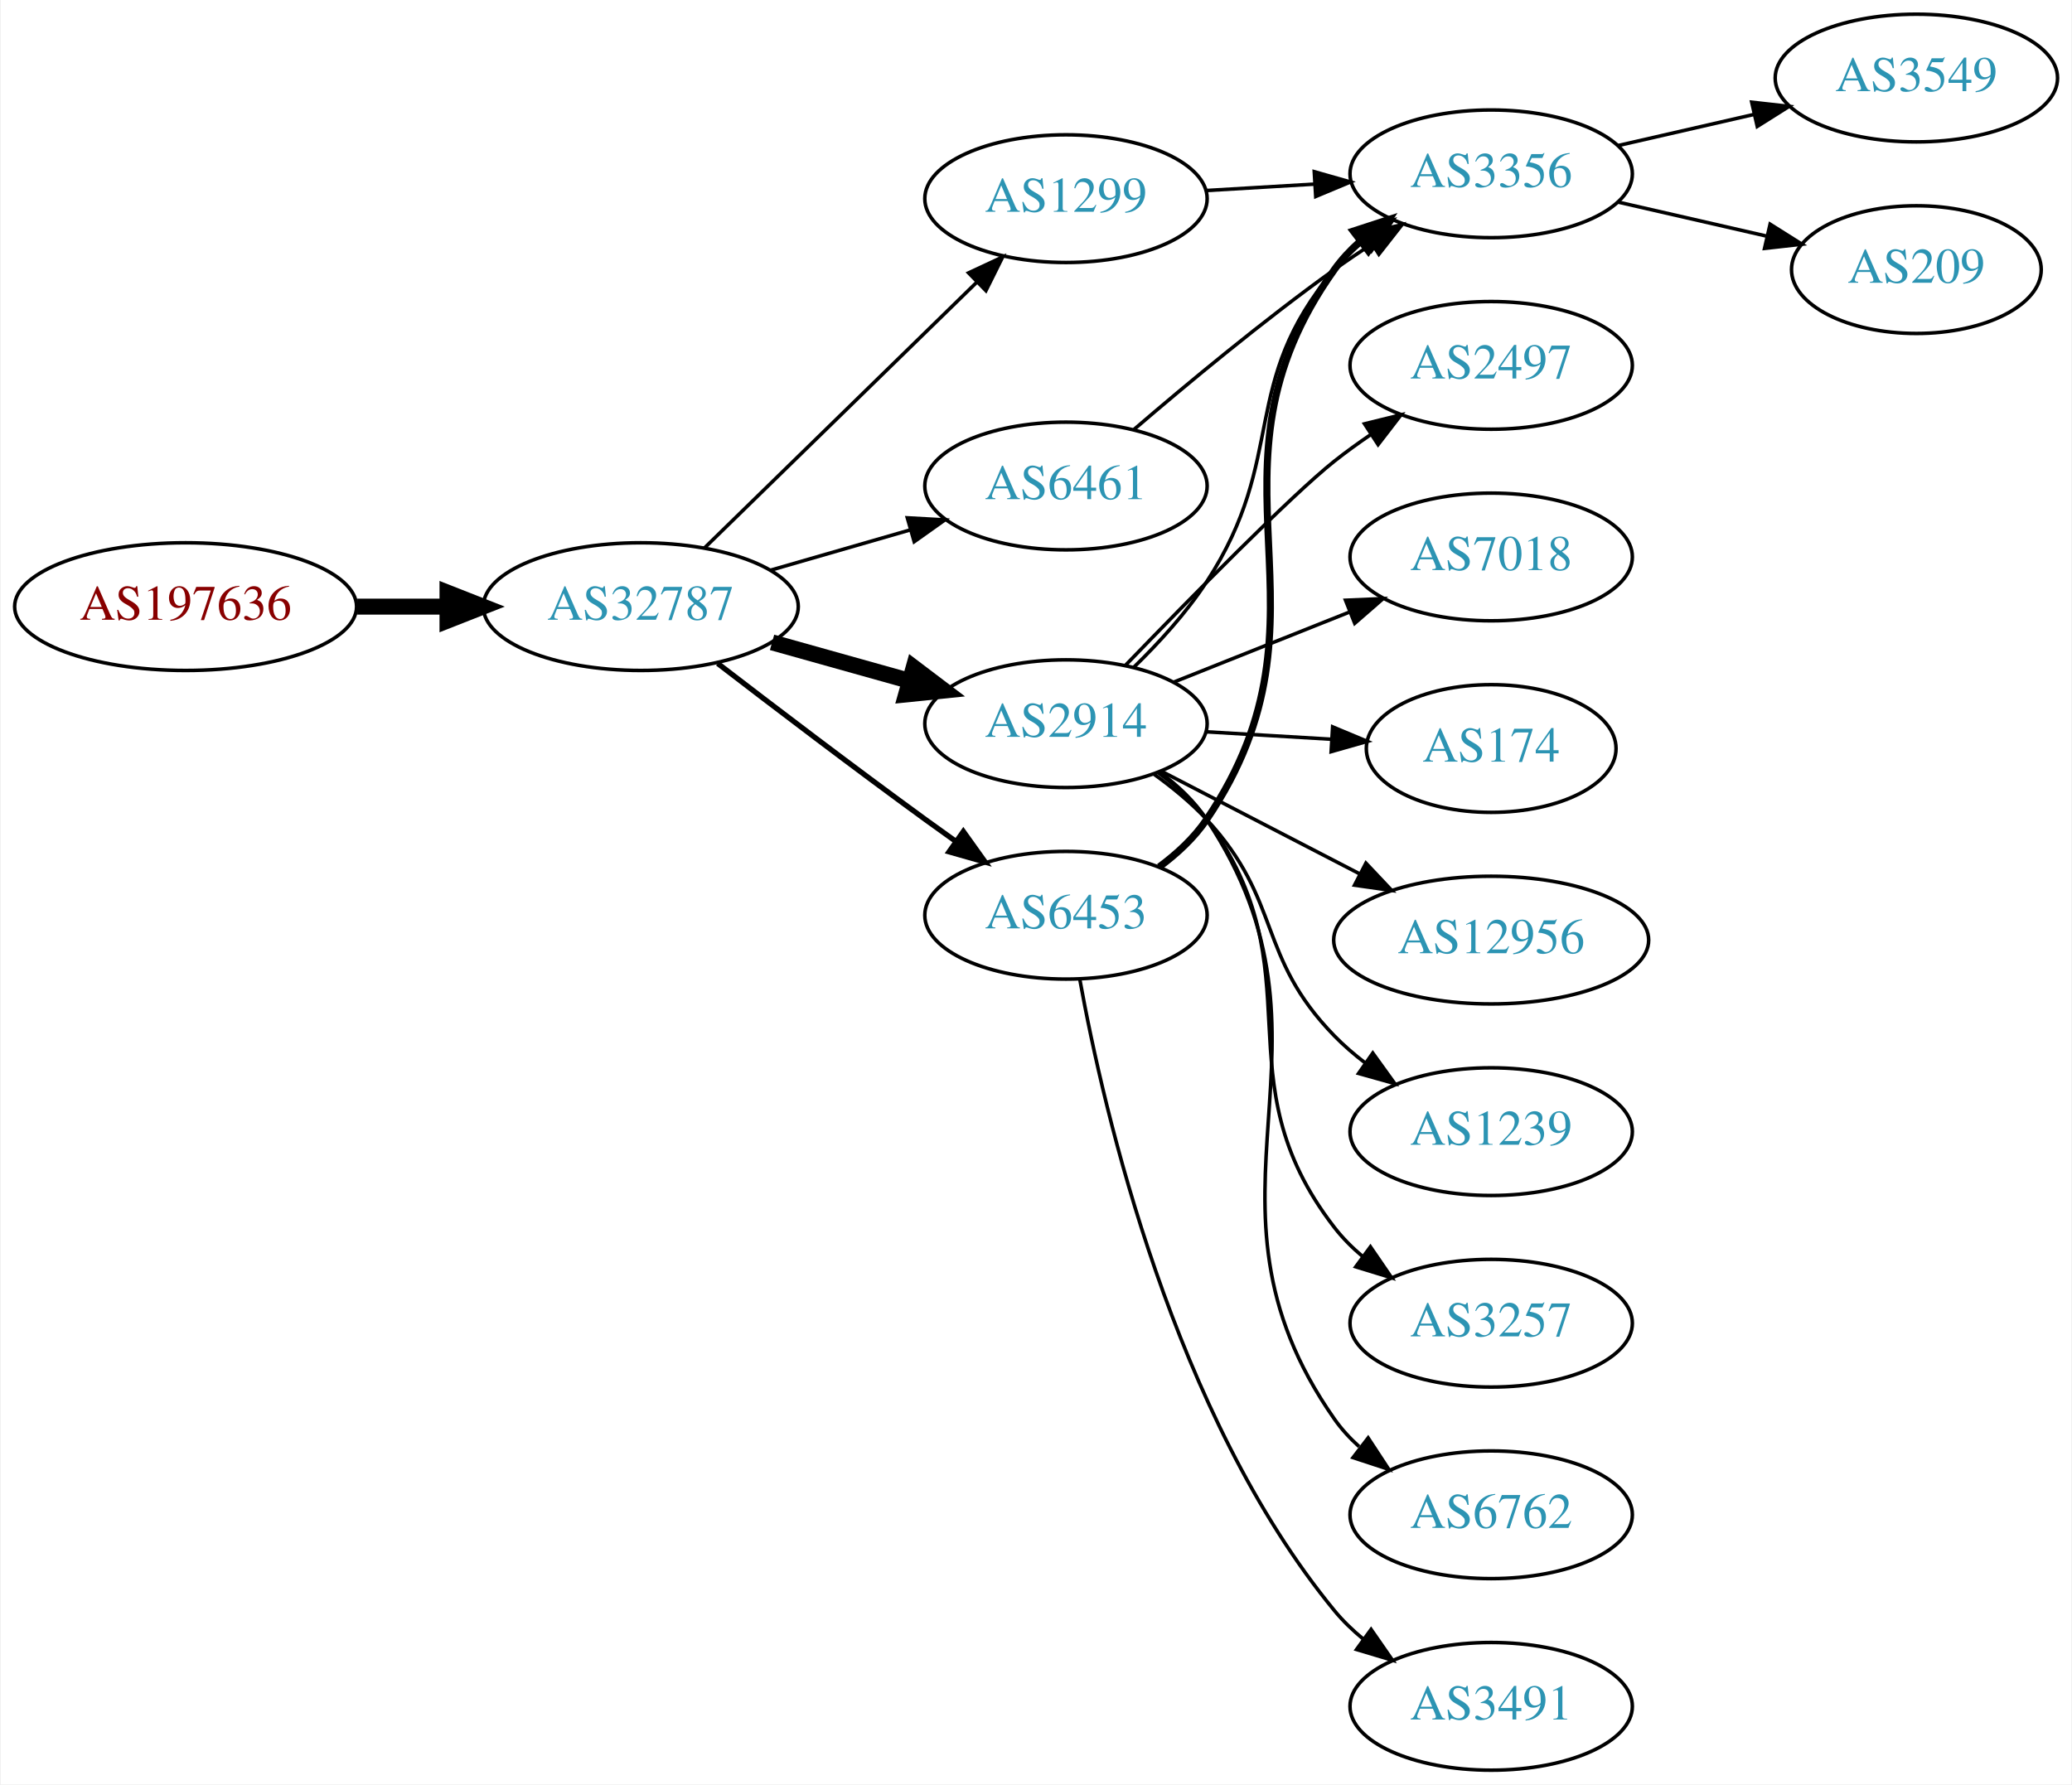
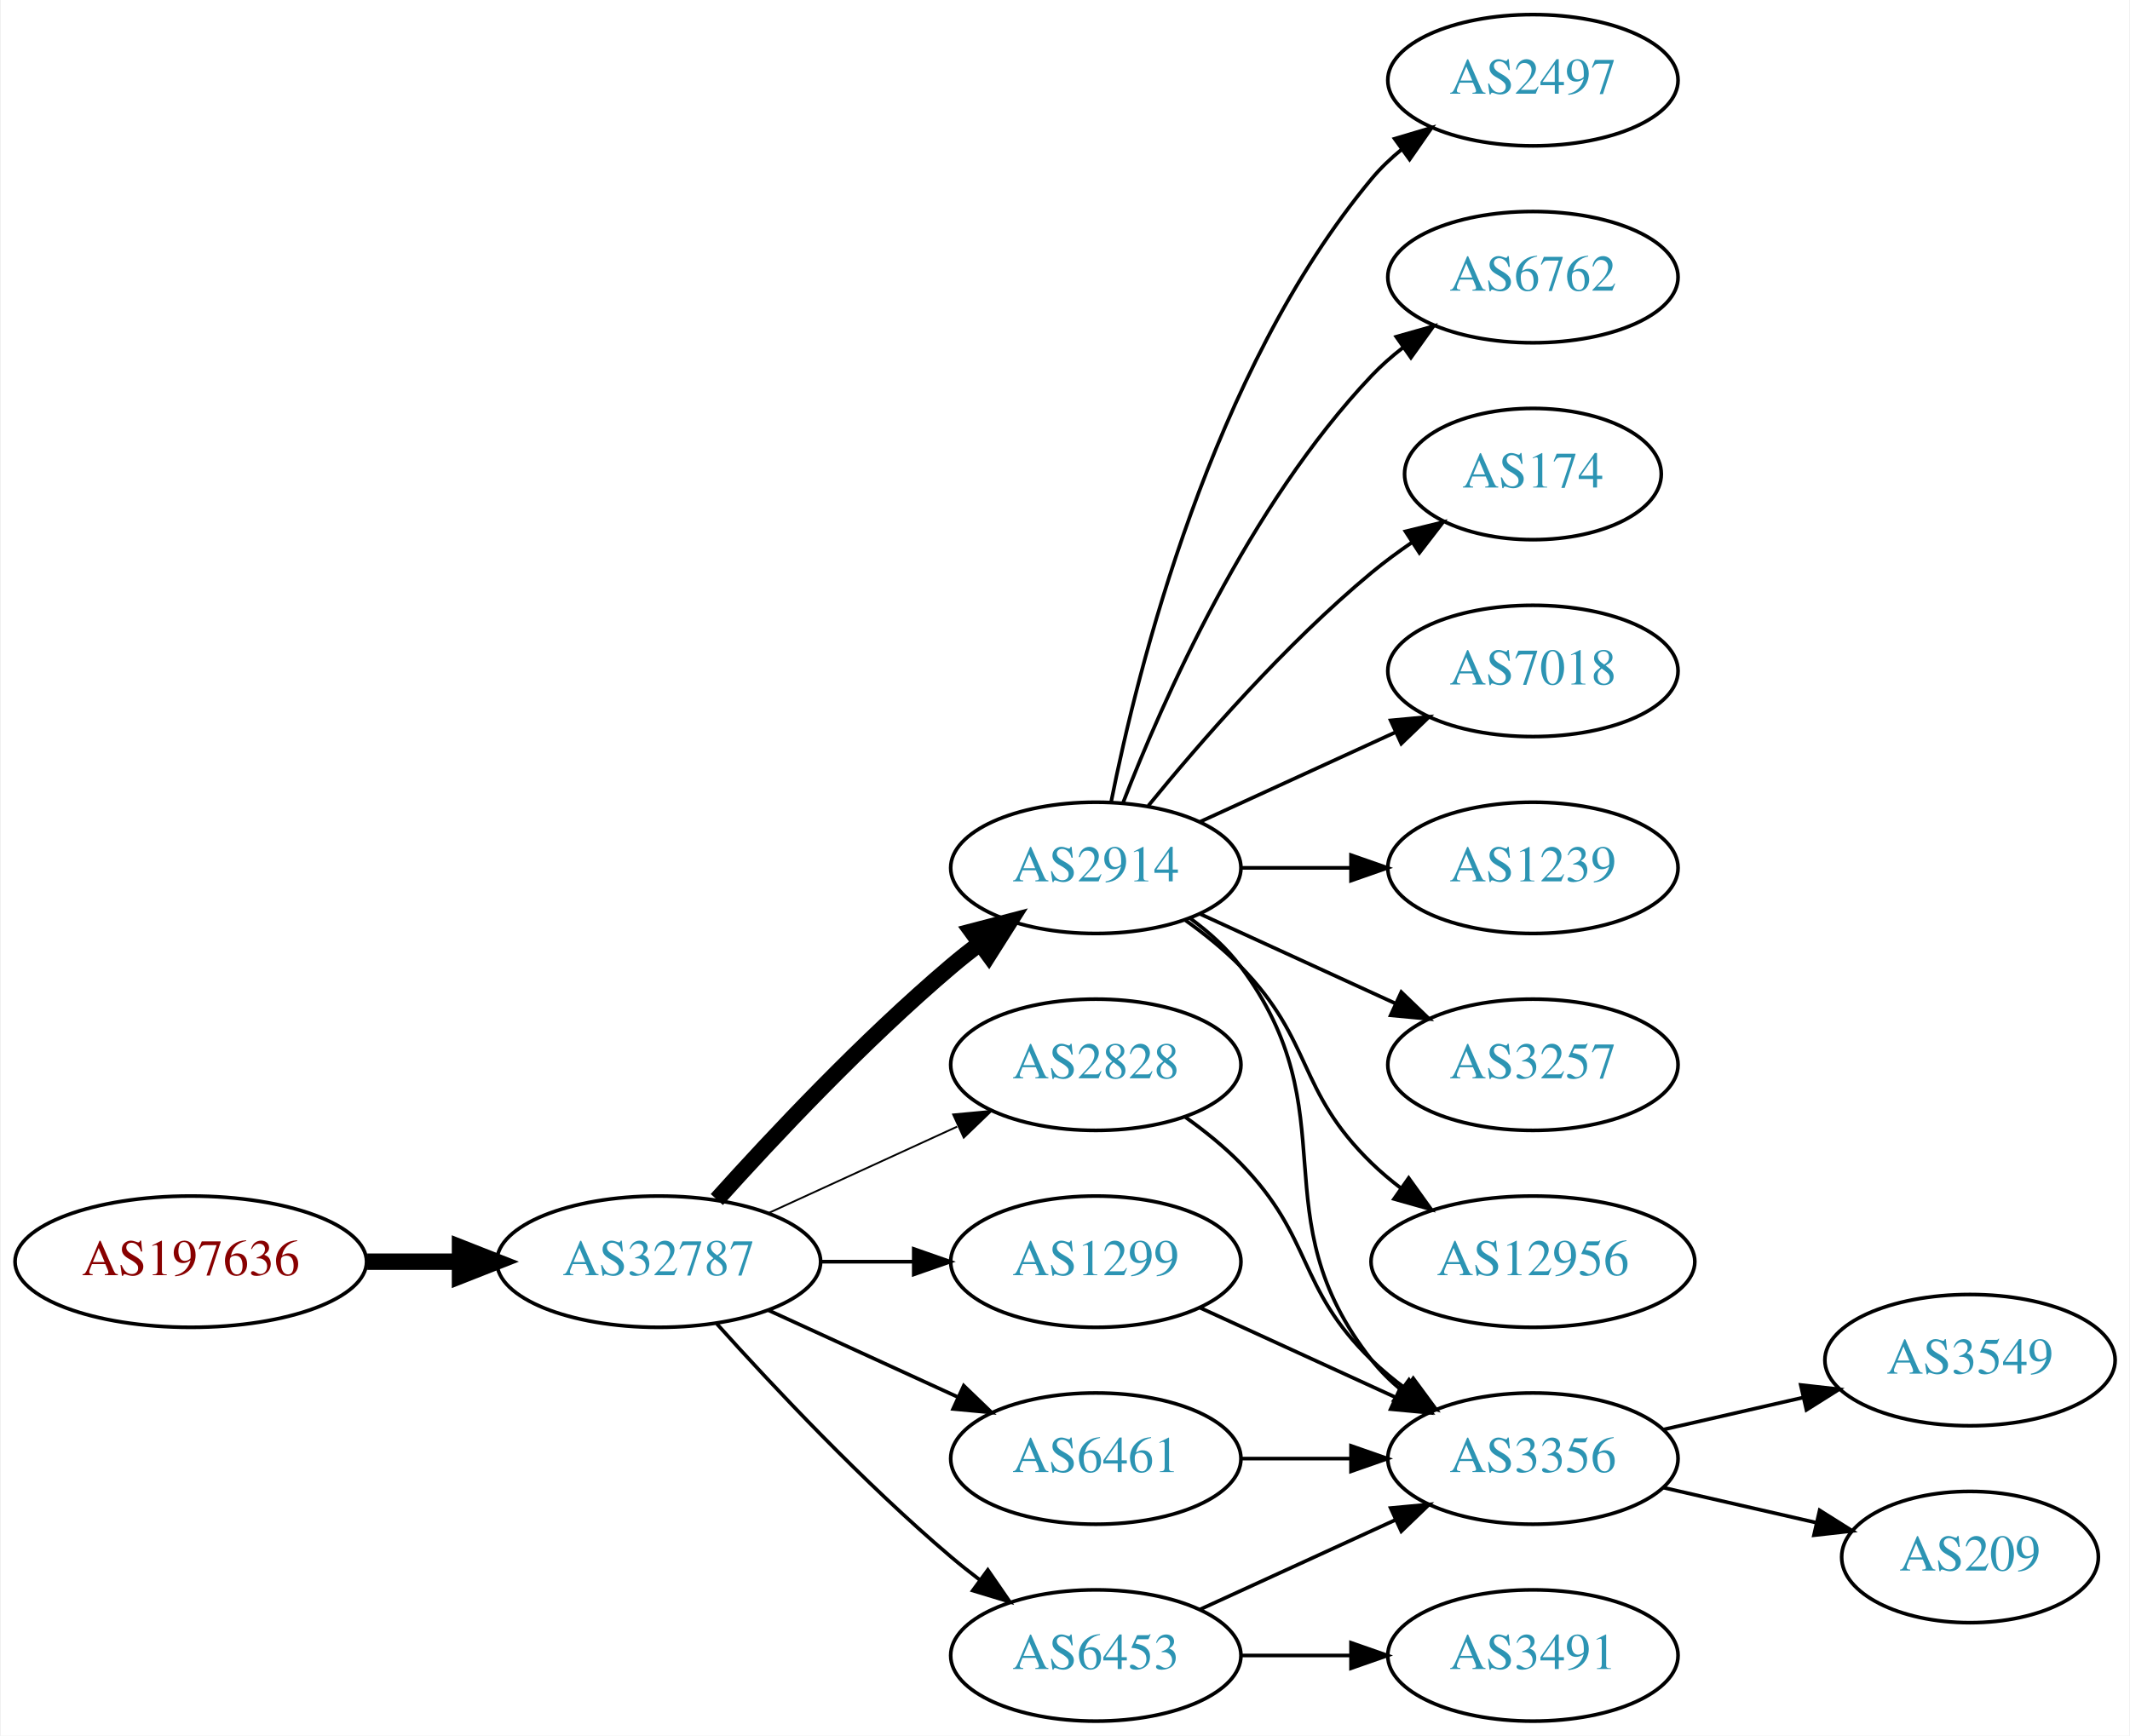
- <svg xmlns="http://www.w3.org/2000/svg" xmlns:xlink="http://www.w3.org/1999/xlink" width="584pt" height="503pt" viewBox="0.00 0.00 583.56 503.00">
-   <g id="graph0" class="graph" transform="scale(1 1) rotate(0) translate(4 499)">
-     <polygon fill="white" stroke="none" points="-4,4 -4,-499 579.562,-499 579.562,4 -4,4" />
+ <svg xmlns="http://www.w3.org/2000/svg" xmlns:xlink="http://www.w3.org/1999/xlink" width="584pt" height="476pt" viewBox="0.00 0.00 583.56 476.00">
+   <g id="graph0" class="graph" transform="scale(1 1) rotate(0) translate(4 472)">
+     <polygon fill="white" stroke="none" points="-4,4 -4,-472 579.562,-472 579.562,4 -4,4" />
    <g id="node1" class="node">
      <g id="a_node1">
        <a xlink:href="/asn/197636" xlink:title="AS197636 ~ AS1764 NextLayer: [AT]">
-           <ellipse fill="#ffffff" stroke="black" cx="48.096" cy="-328" rx="48.192" ry="18" />
-           <text text-anchor="middle" x="48.096" y="-324.3" font-family="Times,serif" font-size="14.00" fill="#880000">AS197636</text>
+           <ellipse fill="#ffffff" stroke="black" cx="48.096" cy="-126" rx="48.192" ry="18" />
+           <text text-anchor="middle" x="48.096" y="-122.3" font-family="Times,serif" font-size="14.00" fill="#880000">AS197636</text>
        </a>
      </g>
    </g>
    <g id="node2" class="node">
      <g id="a_node2">
        <a xlink:href="/asn/32787" xlink:title="AS32787 ~ Akamai Technologies, Inc. [US]">
-           <ellipse fill="#ffffff" stroke="black" cx="176.388" cy="-328" rx="44.393" ry="18" />
-           <text text-anchor="middle" x="176.388" y="-324.3" font-family="Times,serif" font-size="14.00" fill="#2c94b3">AS32787</text>
+           <ellipse fill="#ffffff" stroke="black" cx="176.388" cy="-126" rx="44.393" ry="18" />
+           <text text-anchor="middle" x="176.388" y="-122.3" font-family="Times,serif" font-size="14.00" fill="#2c94b3">AS32787</text>
        </a>
      </g>
    </g>
    <g id="edge1" class="edge">
-       <path fill="none" stroke="black" stroke-width="4.5" d="M96.481,-328C104.742,-328 113.386,-328 121.799,-328" />
-       <polygon fill="black" stroke="black" stroke-width="4.5" points="121.904,-331.938 131.904,-328 121.904,-324.063 121.904,-331.938" />
+       <path fill="none" stroke="black" stroke-width="4.5" d="M96.481,-126C104.742,-126 113.386,-126 121.799,-126" />
+       <polygon fill="black" stroke="black" stroke-width="4.5" points="121.904,-129.938 131.904,-126 121.904,-122.063 121.904,-129.938" />
    </g>
    <g id="node3" class="node">
      <g id="a_node3">
-         <a xlink:href="/asn/1299" xlink:title="AS1299 ~ Telia Carrier [EU]">
-           <ellipse fill="#ffffff" stroke="black" cx="296.23" cy="-443" rx="39.794" ry="18" />
-           <text text-anchor="middle" x="296.23" y="-439.3" font-family="Times,serif" font-size="14.00" fill="#2c94b3">AS1299</text>
+         <a xlink:href="/asn/2914" xlink:title="AS2914 ~ NTT America, Inc. [US]">
+           <ellipse fill="#ffffff" stroke="black" cx="296.23" cy="-234" rx="39.794" ry="18" />
+           <text text-anchor="middle" x="296.23" y="-230.3" font-family="Times,serif" font-size="14.00" fill="#2c94b3">AS2914</text>
        </a>
      </g>
    </g>
    <g id="edge2" class="edge">
-       <path fill="none" stroke="black" d="M194.272,-344.477C214.398,-364.118 248.179,-397.084 271.068,-419.421" />
-       <polygon fill="black" stroke="black" points="268.776,-422.075 278.377,-426.554 273.665,-417.065 268.776,-422.075" />
+       <path fill="none" stroke="black" stroke-width="4.5" d="M192.32,-143.044C207.646,-160.097 232.582,-186.65 256.584,-207 259.081,-209.117 261.741,-211.232 264.453,-213.293" />
+       <polygon fill="black" stroke="black" stroke-width="4.5" points="262.231,-216.547 272.629,-219.266 266.877,-210.188 262.231,-216.547" />
    </g>
    <g id="node4" class="node">
      <g id="a_node4">
-         <a xlink:href="/asn/2914" xlink:title="AS2914 ~ NTT America, Inc. [US]">
-           <ellipse fill="#ffffff" stroke="black" cx="296.23" cy="-295" rx="39.794" ry="18" />
-           <text text-anchor="middle" x="296.23" y="-291.3" font-family="Times,serif" font-size="14.00" fill="#2c94b3">AS2914</text>
+         <a xlink:href="/asn/6453" xlink:title="AS6453 ~ TATA COMMUNICATIONS (AMERICA) INC [US]">
+           <ellipse fill="#ffffff" stroke="black" cx="296.23" cy="-18" rx="39.794" ry="18" />
+           <text text-anchor="middle" x="296.23" y="-14.3" font-family="Times,serif" font-size="14.00" fill="#2c94b3">AS6453</text>
        </a>
      </g>
    </g>
    <g id="edge3" class="edge">
-       <path fill="none" stroke="black" stroke-width="4.5" d="M213.385,-317.92C225.562,-314.51 239.287,-310.666 251.968,-307.115" />
-       <polygon fill="black" stroke="black" stroke-width="4.5" points="253.297,-310.832 261.865,-304.343 251.174,-303.248 253.297,-310.832" />
+       <path fill="none" stroke="black" d="M192.32,-108.956C207.646,-91.903 232.582,-65.35 256.584,-45 259.081,-42.883 261.741,-40.768 264.453,-38.707" />
+       <polygon fill="black" stroke="black" points="266.619,-41.459 272.629,-32.734 262.489,-35.806 266.619,-41.459" />
    </g>
    <g id="node5" class="node">
      <g id="a_node5">
-         <a xlink:href="/asn/6453" xlink:title="AS6453 ~ TATA COMMUNICATIONS (AMERICA) INC [US]">
-           <ellipse fill="#ffffff" stroke="black" cx="296.23" cy="-241" rx="39.794" ry="18" />
-           <text text-anchor="middle" x="296.23" y="-237.3" font-family="Times,serif" font-size="14.00" fill="#2c94b3">AS6453</text>
+         <a xlink:href="/asn/2828" xlink:title="AS2828 ~ XO-AS15 [US]">
+           <ellipse fill="#ffffff" stroke="black" cx="296.23" cy="-180" rx="39.794" ry="18" />
+           <text text-anchor="middle" x="296.23" y="-176.3" font-family="Times,serif" font-size="14.00" fill="#2c94b3">AS2828</text>
        </a>
      </g>
    </g>
    <g id="edge4" class="edge">
-       <path fill="none" stroke="black" stroke-width="1.5" d="M198.067,-311.988C213.952,-299.773 236.499,-282.616 256.584,-268 259.382,-265.964 262.31,-263.864 265.249,-261.776" />
-       <polygon fill="black" stroke="black" stroke-width="1.5" points="267.301,-264.612 273.46,-255.991 263.269,-258.889 267.301,-264.612" />
+       <path fill="none" stroke="black" stroke-width="0.5" d="M206.517,-139.348C222.128,-146.502 241.526,-155.391 258.198,-163.03" />
+       <polygon fill="black" stroke="black" stroke-width="0.5" points="257.101,-166.378 267.65,-167.362 260.017,-160.014 257.101,-166.378" />
    </g>
    <g id="node6" class="node">
      <g id="a_node6">
-         <a xlink:href="/asn/6461" xlink:title="AS6461 ~ Zayo Bandwidth [US]">
-           <ellipse fill="#ffffff" stroke="black" cx="296.23" cy="-362" rx="39.794" ry="18" />
-           <text text-anchor="middle" x="296.23" y="-358.3" font-family="Times,serif" font-size="14.00" fill="#2c94b3">AS6461</text>
+         <a xlink:href="/asn/1299" xlink:title="AS1299 ~ Telia Carrier [EU]">
+           <ellipse fill="#ffffff" stroke="black" cx="296.23" cy="-126" rx="39.794" ry="18" />
+           <text text-anchor="middle" x="296.23" y="-122.3" font-family="Times,serif" font-size="14.00" fill="#2c94b3">AS1299</text>
        </a>
      </g>
    </g>
    <g id="edge5" class="edge">
-       <path fill="none" stroke="black" d="M213.064,-338.293C225.48,-341.876 239.536,-345.931 252.466,-349.662" />
-       <polygon fill="black" stroke="black" points="251.511,-353.029 262.09,-352.438 253.452,-346.303 251.511,-353.029" />
+       <path fill="none" stroke="black" d="M220.599,-126C228.911,-126 237.674,-126 246.156,-126" />
+       <polygon fill="black" stroke="black" points="246.315,-129.5 256.315,-126 246.315,-122.5 246.315,-129.5" />
    </g>
    <g id="node7" class="node">
      <g id="a_node7">
-         <a xlink:href="/asn/3356" xlink:title="AS3356 ~ Level 3 Parent, LLC [US]">
-           <ellipse fill="#ffffff" stroke="black" cx="416.073" cy="-450" rx="39.794" ry="18" />
-           <text text-anchor="middle" x="416.073" y="-446.3" font-family="Times,serif" font-size="14.00" fill="#2c94b3">AS3356</text>
+         <a xlink:href="/asn/6461" xlink:title="AS6461 ~ Zayo Bandwidth [US]">
+           <ellipse fill="#ffffff" stroke="black" cx="296.23" cy="-72" rx="39.794" ry="18" />
+           <text text-anchor="middle" x="296.23" y="-68.3" font-family="Times,serif" font-size="14.00" fill="#2c94b3">AS6461</text>
        </a>
      </g>
    </g>
    <g id="edge6" class="edge">
-       <path fill="none" stroke="black" d="M335.816,-445.292C345.583,-445.872 356.199,-446.503 366.393,-447.108" />
-       <polygon fill="black" stroke="black" points="366.21,-450.604 376.4,-447.703 366.625,-443.616 366.21,-450.604" />
-     </g>
-     <g id="edge14" class="edge">
-       <path fill="none" stroke="black" d="M315.33,-310.893C322.408,-317.783 330.177,-326.267 335.877,-335 358.973,-370.387 344.646,-390.686 371.877,-423 374.299,-425.874 377.107,-428.538 380.107,-430.983" />
-       <polygon fill="black" stroke="black" points="378.202,-433.924 388.36,-436.934 382.296,-428.246 378.202,-433.924" />
+       <path fill="none" stroke="black" d="M206.517,-112.652C222.128,-105.498 241.526,-96.609 258.198,-88.969" />
+       <polygon fill="black" stroke="black" points="260.017,-91.986 267.65,-84.638 257.101,-85.622 260.017,-91.986" />
    </g>
    <g id="node8" class="node">
      <g id="a_node8">
-         <a xlink:href="/asn/6762" xlink:title="AS6762 ~ TELECOM ITALIA SPARKLE S.p.A. [IT]">
-           <ellipse fill="#ffffff" stroke="black" cx="416.073" cy="-72" rx="39.794" ry="18" />
-           <text text-anchor="middle" x="416.073" y="-68.3" font-family="Times,serif" font-size="14.00" fill="#2c94b3">AS6762</text>
+         <a xlink:href="/asn/2497" xlink:title="AS2497 ~ Internet Initiative Japan Inc. [JP]">
+           <ellipse fill="#ffffff" stroke="black" cx="416.073" cy="-450" rx="39.794" ry="18" />
+           <text text-anchor="middle" x="416.073" y="-446.3" font-family="Times,serif" font-size="14.00" fill="#2c94b3">AS2497</text>
        </a>
      </g>
    </g>
    <g id="edge7" class="edge">
-       <path fill="none" stroke="black" d="M322.583,-281.415C327.637,-277.67 332.439,-273.185 335.877,-268 378.311,-203.992 327.818,-161.901 371.877,-99 373.855,-96.175 376.234,-93.584 378.844,-91.222" />
-       <polygon fill="black" stroke="black" points="381.396,-93.675 387.203,-84.813 377.137,-88.12 381.396,-93.675" />
+       <path fill="none" stroke="black" d="M300.429,-252.073C307.592,-288.141 327.867,-370.125 371.877,-423 374.281,-425.889 377.078,-428.563 380.07,-431.013" />
+       <polygon fill="black" stroke="black" points="378.159,-433.95 388.313,-436.973 382.26,-428.277 378.159,-433.95" />
    </g>
    <g id="node9" class="node">
      <g id="a_node9">
-         <a xlink:href="/asn/2497" xlink:title="AS2497 ~ Internet Initiative Japan Inc. [JP]">
+         <a xlink:href="/asn/6762" xlink:title="AS6762 ~ TELECOM ITALIA SPARKLE S.p.A. [IT]">
          <ellipse fill="#ffffff" stroke="black" cx="416.073" cy="-396" rx="39.794" ry="18" />
-           <text text-anchor="middle" x="416.073" y="-392.3" font-family="Times,serif" font-size="14.00" fill="#2c94b3">AS2497</text>
+           <text text-anchor="middle" x="416.073" y="-392.3" font-family="Times,serif" font-size="14.00" fill="#2c94b3">AS6762</text>
        </a>
      </g>
    </g>
    <g id="edge8" class="edge">
-       <path fill="none" stroke="black" d="M313.046,-311.514C331.129,-330.243 359.789,-359.426 371.877,-369 375.152,-371.594 378.69,-374.151 382.282,-376.595" />
-       <polygon fill="black" stroke="black" points="380.375,-379.53 390.663,-382.059 384.198,-373.666 380.375,-379.53" />
+       <path fill="none" stroke="black" d="M303.753,-251.994C314.504,-279.728 338.161,-333.429 371.877,-369 374.462,-371.728 377.38,-374.294 380.448,-376.677" />
+       <polygon fill="black" stroke="black" points="378.602,-379.658 388.797,-382.543 382.627,-373.93 378.602,-379.658" />
    </g>
    <g id="node10" class="node">
      <g id="a_node10">
-         <a xlink:href="/asn/7018" xlink:title="AS7018 ~ AT&amp;T Services, Inc. [US]">
-           <ellipse fill="#ffffff" stroke="black" cx="416.073" cy="-342" rx="39.794" ry="18" />
-           <text text-anchor="middle" x="416.073" y="-338.3" font-family="Times,serif" font-size="14.00" fill="#2c94b3">AS7018</text>
+         <a xlink:href="/asn/174" xlink:title="AS174 ~ Cogent Communications [US]">
+           <ellipse fill="#ffffff" stroke="black" cx="416.073" cy="-342" rx="35.194" ry="18" />
+           <text text-anchor="middle" x="416.073" y="-338.3" font-family="Times,serif" font-size="14.00" fill="#2c94b3">AS174</text>
        </a>
      </g>
    </g>
    <g id="edge9" class="edge">
-       <path fill="none" stroke="black" d="M326.663,-306.739C341.567,-312.683 359.863,-319.98 375.936,-326.391" />
-       <polygon fill="black" stroke="black" points="375.022,-329.794 385.607,-330.248 377.615,-323.292 375.022,-329.794" />
+       <path fill="none" stroke="black" d="M310.649,-251.065C324.764,-268.375 348.178,-295.345 371.877,-315 375.34,-317.872 379.132,-320.669 382.987,-323.308" />
+       <polygon fill="black" stroke="black" points="381.129,-326.275 391.419,-328.797 384.948,-320.408 381.129,-326.275" />
    </g>
    <g id="node11" class="node">
      <g id="a_node11">
-         <a xlink:href="/asn/174" xlink:title="AS174 ~ Cogent Communications [US]">
-           <ellipse fill="#ffffff" stroke="black" cx="416.073" cy="-288" rx="35.194" ry="18" />
-           <text text-anchor="middle" x="416.073" y="-284.3" font-family="Times,serif" font-size="14.00" fill="#2c94b3">AS174</text>
+         <a xlink:href="/asn/7018" xlink:title="AS7018 ~ AT&amp;T Services, Inc. [US]">
+           <ellipse fill="#ffffff" stroke="black" cx="416.073" cy="-288" rx="39.794" ry="18" />
+           <text text-anchor="middle" x="416.073" y="-284.3" font-family="Times,serif" font-size="14.00" fill="#2c94b3">AS7018</text>
        </a>
      </g>
    </g>
    <g id="edge10" class="edge">
-       <path fill="none" stroke="black" d="M335.816,-292.708C347.02,-292.042 359.341,-291.311 370.861,-290.626" />
-       <polygon fill="black" stroke="black" points="371.386,-294.101 381.161,-290.014 370.971,-287.114 371.386,-294.101" />
+       <path fill="none" stroke="black" d="M324.859,-246.661C340.816,-253.973 361.087,-263.261 378.369,-271.181" />
+       <polygon fill="black" stroke="black" points="377.068,-274.435 387.617,-275.419 379.984,-268.071 377.068,-274.435" />
    </g>
    <g id="node12" class="node">
      <g id="a_node12">
-         <a xlink:href="/asn/12956" xlink:title="AS12956 ~ TELXIUS [ES]">
-           <ellipse fill="#ffffff" stroke="black" cx="416.073" cy="-234" rx="44.393" ry="18" />
-           <text text-anchor="middle" x="416.073" y="-230.3" font-family="Times,serif" font-size="14.00" fill="#2c94b3">AS12956</text>
+         <a xlink:href="/asn/3356" xlink:title="AS3356 ~ Level 3 Parent, LLC [US]">
+           <ellipse fill="#ffffff" stroke="black" cx="416.073" cy="-72" rx="39.794" ry="18" />
+           <text text-anchor="middle" x="416.073" y="-68.3" font-family="Times,serif" font-size="14.00" fill="#2c94b3">AS3356</text>
        </a>
      </g>
    </g>
    <g id="edge11" class="edge">
-       <path fill="none" stroke="black" d="M323.091,-281.613C339.476,-273.132 360.905,-262.039 378.957,-252.695" />
-       <polygon fill="black" stroke="black" points="380.772,-255.696 388.044,-247.991 377.554,-249.48 380.772,-255.696" />
+       <path fill="none" stroke="black" d="M322.161,-220.118C327.237,-216.389 332.155,-211.984 335.877,-207 366.148,-166.458 340.578,-138.754 371.877,-99 374.202,-96.047 376.945,-93.33 379.904,-90.853" />
+       <polygon fill="black" stroke="black" points="382.097,-93.585 388.101,-84.855 377.964,-87.936 382.097,-93.585" />
    </g>
    <g id="node13" class="node">
      <g id="a_node13">
        <a xlink:href="/asn/1239" xlink:title="AS1239 ~ Sprint [US]">
-           <ellipse fill="#ffffff" stroke="black" cx="416.073" cy="-180" rx="39.794" ry="18" />
-           <text text-anchor="middle" x="416.073" y="-176.3" font-family="Times,serif" font-size="14.00" fill="#2c94b3">AS1239</text>
+           <ellipse fill="#ffffff" stroke="black" cx="416.073" cy="-234" rx="39.794" ry="18" />
+           <text text-anchor="middle" x="416.073" y="-230.3" font-family="Times,serif" font-size="14.00" fill="#2c94b3">AS1239</text>
        </a>
      </g>
    </g>
    <g id="edge12" class="edge">
-       <path fill="none" stroke="black" d="M321.008,-280.786C326.256,-277.02 331.539,-272.684 335.877,-268 357.267,-244.903 349.902,-229.542 371.877,-207 374.5,-204.309 377.443,-201.767 380.527,-199.399" />
-       <polygon fill="black" stroke="black" points="382.703,-202.149 388.898,-193.554 378.695,-196.409 382.703,-202.149" />
+       <path fill="none" stroke="black" d="M336.143,-234C345.696,-234 356.046,-234 366.008,-234" />
+       <polygon fill="black" stroke="black" points="366.201,-237.5 376.201,-234 366.201,-230.5 366.201,-237.5" />
    </g>
    <g id="node14" class="node">
      <g id="a_node14">
        <a xlink:href="/asn/3257" xlink:title="AS3257 ~ GTT [DE]">
-           <ellipse fill="#ffffff" stroke="black" cx="416.073" cy="-126" rx="39.794" ry="18" />
-           <text text-anchor="middle" x="416.073" y="-122.3" font-family="Times,serif" font-size="14.00" fill="#2c94b3">AS3257</text>
+           <ellipse fill="#ffffff" stroke="black" cx="416.073" cy="-180" rx="39.794" ry="18" />
+           <text text-anchor="middle" x="416.073" y="-176.3" font-family="Times,serif" font-size="14.00" fill="#2c94b3">AS3257</text>
        </a>
      </g>
    </g>
    <g id="edge13" class="edge">
-       <path fill="none" stroke="black" d="M322.229,-281.169C327.302,-277.437 332.201,-273.018 335.877,-268 367.524,-224.793 339.134,-195.383 371.877,-153 374.174,-150.026 376.9,-147.295 379.848,-144.808" />
-       <polygon fill="black" stroke="black" points="382.041,-147.54 388.028,-138.799 377.897,-141.898 382.041,-147.54" />
-     </g>
-     <g id="edge16" class="edge">
-       <path fill="none" stroke="black" stroke-width="2" d="M322.513,-254.632C327.57,-258.374 332.392,-262.847 335.877,-268 375.494,-326.585 330.774,-365.448 371.877,-423 373.881,-425.807 376.277,-428.385 378.9,-430.739" />
-       <polygon fill="black" stroke="black" stroke-width="2" points="377.205,-433.849 387.278,-437.134 381.452,-428.284 377.205,-433.849" />
+       <path fill="none" stroke="black" d="M324.859,-221.339C340.816,-214.027 361.087,-204.739 378.369,-196.819" />
+       <polygon fill="black" stroke="black" points="379.984,-199.929 387.617,-192.581 377.068,-193.565 379.984,-199.929" />
    </g>
    <g id="node15" class="node">
      <g id="a_node15">
+         <a xlink:href="/asn/12956" xlink:title="AS12956 ~ TELXIUS [ES]">
+           <ellipse fill="#ffffff" stroke="black" cx="416.073" cy="-126" rx="44.393" ry="18" />
+           <text text-anchor="middle" x="416.073" y="-122.3" font-family="Times,serif" font-size="14.00" fill="#2c94b3">AS12956</text>
+         </a>
+       </g>
+     </g>
+     <g id="edge14" class="edge">
+       <path fill="none" stroke="black" d="M320.824,-219.611C326.08,-215.852 331.412,-211.563 335.877,-207 356.049,-186.383 351.183,-173.094 371.877,-153 374.363,-150.586 377.1,-148.278 379.953,-146.1" />
+       <polygon fill="black" stroke="black" points="382.008,-148.934 388.189,-140.329 377.991,-143.202 382.008,-148.934" />
+     </g>
+     <g id="edge15" class="edge">
+       <path fill="none" stroke="black" d="M324.859,-30.661C340.816,-37.973 361.087,-47.261 378.369,-55.181" />
+       <polygon fill="black" stroke="black" points="377.068,-58.435 387.617,-59.419 379.984,-52.071 377.068,-58.435" />
+     </g>
+     <g id="node16" class="node">
+       <g id="a_node16">
        <a xlink:href="/asn/3491" xlink:title="AS3491 ~ PCCW Global, Inc. [US]">
          <ellipse fill="#ffffff" stroke="black" cx="416.073" cy="-18" rx="39.794" ry="18" />
          <text text-anchor="middle" x="416.073" y="-14.3" font-family="Times,serif" font-size="14.00" fill="#2c94b3">AS3491</text>
        </a>
      </g>
    </g>
-     <g id="edge15" class="edge">
-       <path fill="none" stroke="black" d="M300.141,-222.832C306.877,-185.735 326.557,-100.132 371.877,-45 374.263,-42.096 377.048,-39.413 380.033,-36.956" />
-       <polygon fill="black" stroke="black" points="382.224,-39.691 388.266,-30.988 378.115,-34.024 382.224,-39.691" />
+     <g id="edge16" class="edge">
+       <path fill="none" stroke="black" d="M336.143,-18C345.696,-18 356.046,-18 366.008,-18" />
+       <polygon fill="black" stroke="black" points="366.201,-21.5 376.201,-18 366.201,-14.5 366.201,-21.5" />
    </g>
    <g id="edge19" class="edge">
-       <path fill="none" stroke="black" d="M315.429,-377.964C330.236,-390.682 351.88,-408.667 371.877,-423 375.273,-425.434 378.887,-427.89 382.523,-430.276" />
-       <polygon fill="black" stroke="black" points="380.645,-433.229 390.954,-435.674 384.419,-427.334 380.645,-433.229" />
-     </g>
-     <g id="node16" class="node">
-       <g id="a_node16">
-         <a xlink:href="/asn/3549" xlink:title="AS3549 ~ Level 3 Parent, LLC [US]">
-           <ellipse fill="#ffffff" stroke="black" cx="535.915" cy="-477" rx="39.794" ry="18" />
-           <text text-anchor="middle" x="535.915" y="-473.3" font-family="Times,serif" font-size="14.00" fill="#2c94b3">AS3549</text>
-         </a>
-       </g>
-     </g>
-     <g id="edge17" class="edge">
-       <path fill="none" stroke="black" d="M451.792,-457.955C463.792,-460.704 477.413,-463.825 490.105,-466.733" />
-       <polygon fill="black" stroke="black" points="489.508,-470.187 500.037,-469.009 491.071,-463.364 489.508,-470.187" />
+       <path fill="none" stroke="black" d="M320.824,-165.611C326.08,-161.852 331.412,-157.563 335.877,-153 356.049,-132.383 351.183,-119.094 371.877,-99 374.722,-96.237 377.896,-93.614 381.196,-91.166" />
+       <polygon fill="black" stroke="black" points="383.261,-93.993 389.544,-85.462 379.312,-88.214 383.261,-93.993" />
+     </g>
+     <g id="edge20" class="edge">
+       <path fill="none" stroke="black" d="M324.859,-113.339C340.816,-106.027 361.087,-96.739 378.369,-88.819" />
+       <polygon fill="black" stroke="black" points="379.984,-91.929 387.617,-84.581 377.068,-85.565 379.984,-91.929" />
+     </g>
+     <g id="edge21" class="edge">
+       <path fill="none" stroke="black" d="M336.143,-72C345.696,-72 356.046,-72 366.008,-72" />
+       <polygon fill="black" stroke="black" points="366.201,-75.5 376.201,-72 366.201,-68.5 366.201,-75.5" />
    </g>
    <g id="node17" class="node">
      <g id="a_node17">
+         <a xlink:href="/asn/3549" xlink:title="AS3549 ~ Level 3 Parent, LLC [US]">
+           <ellipse fill="#ffffff" stroke="black" cx="535.915" cy="-99" rx="39.794" ry="18" />
+           <text text-anchor="middle" x="535.915" y="-95.3" font-family="Times,serif" font-size="14.00" fill="#2c94b3">AS3549</text>
+         </a>
+       </g>
+     </g>
+     <g id="edge17" class="edge">
+       <path fill="none" stroke="black" d="M451.792,-79.955C463.792,-82.704 477.413,-85.825 490.105,-88.733" />
+       <polygon fill="black" stroke="black" points="489.508,-92.187 500.037,-91.009 491.071,-85.364 489.508,-92.187" />
+     </g>
+     <g id="node18" class="node">
+       <g id="a_node18">
        <a xlink:href="/asn/209" xlink:title="AS209 ~ CenturyLink Communications, LLC [US]">
-           <ellipse fill="#ffffff" stroke="black" cx="535.915" cy="-423" rx="35.194" ry="18" />
-           <text text-anchor="middle" x="535.915" y="-419.3" font-family="Times,serif" font-size="14.00" fill="#2c94b3">AS209</text>
+           <ellipse fill="#ffffff" stroke="black" cx="535.915" cy="-45" rx="35.194" ry="18" />
+           <text text-anchor="middle" x="535.915" y="-41.3" font-family="Times,serif" font-size="14.00" fill="#2c94b3">AS209</text>
        </a>
      </g>
    </g>
    <g id="edge18" class="edge">
-       <path fill="none" stroke="black" d="M451.792,-442.045C464.884,-439.045 479.907,-435.604 493.547,-432.478" />
-       <polygon fill="black" stroke="black" points="494.689,-435.807 503.655,-430.162 493.126,-428.984 494.689,-435.807" />
+       <path fill="none" stroke="black" d="M451.792,-64.045C464.884,-61.045 479.907,-57.603 493.547,-54.478" />
+       <polygon fill="black" stroke="black" points="494.689,-57.807 503.655,-52.162 493.126,-50.984 494.689,-57.807" />
    </g>
  </g>
</svg>
